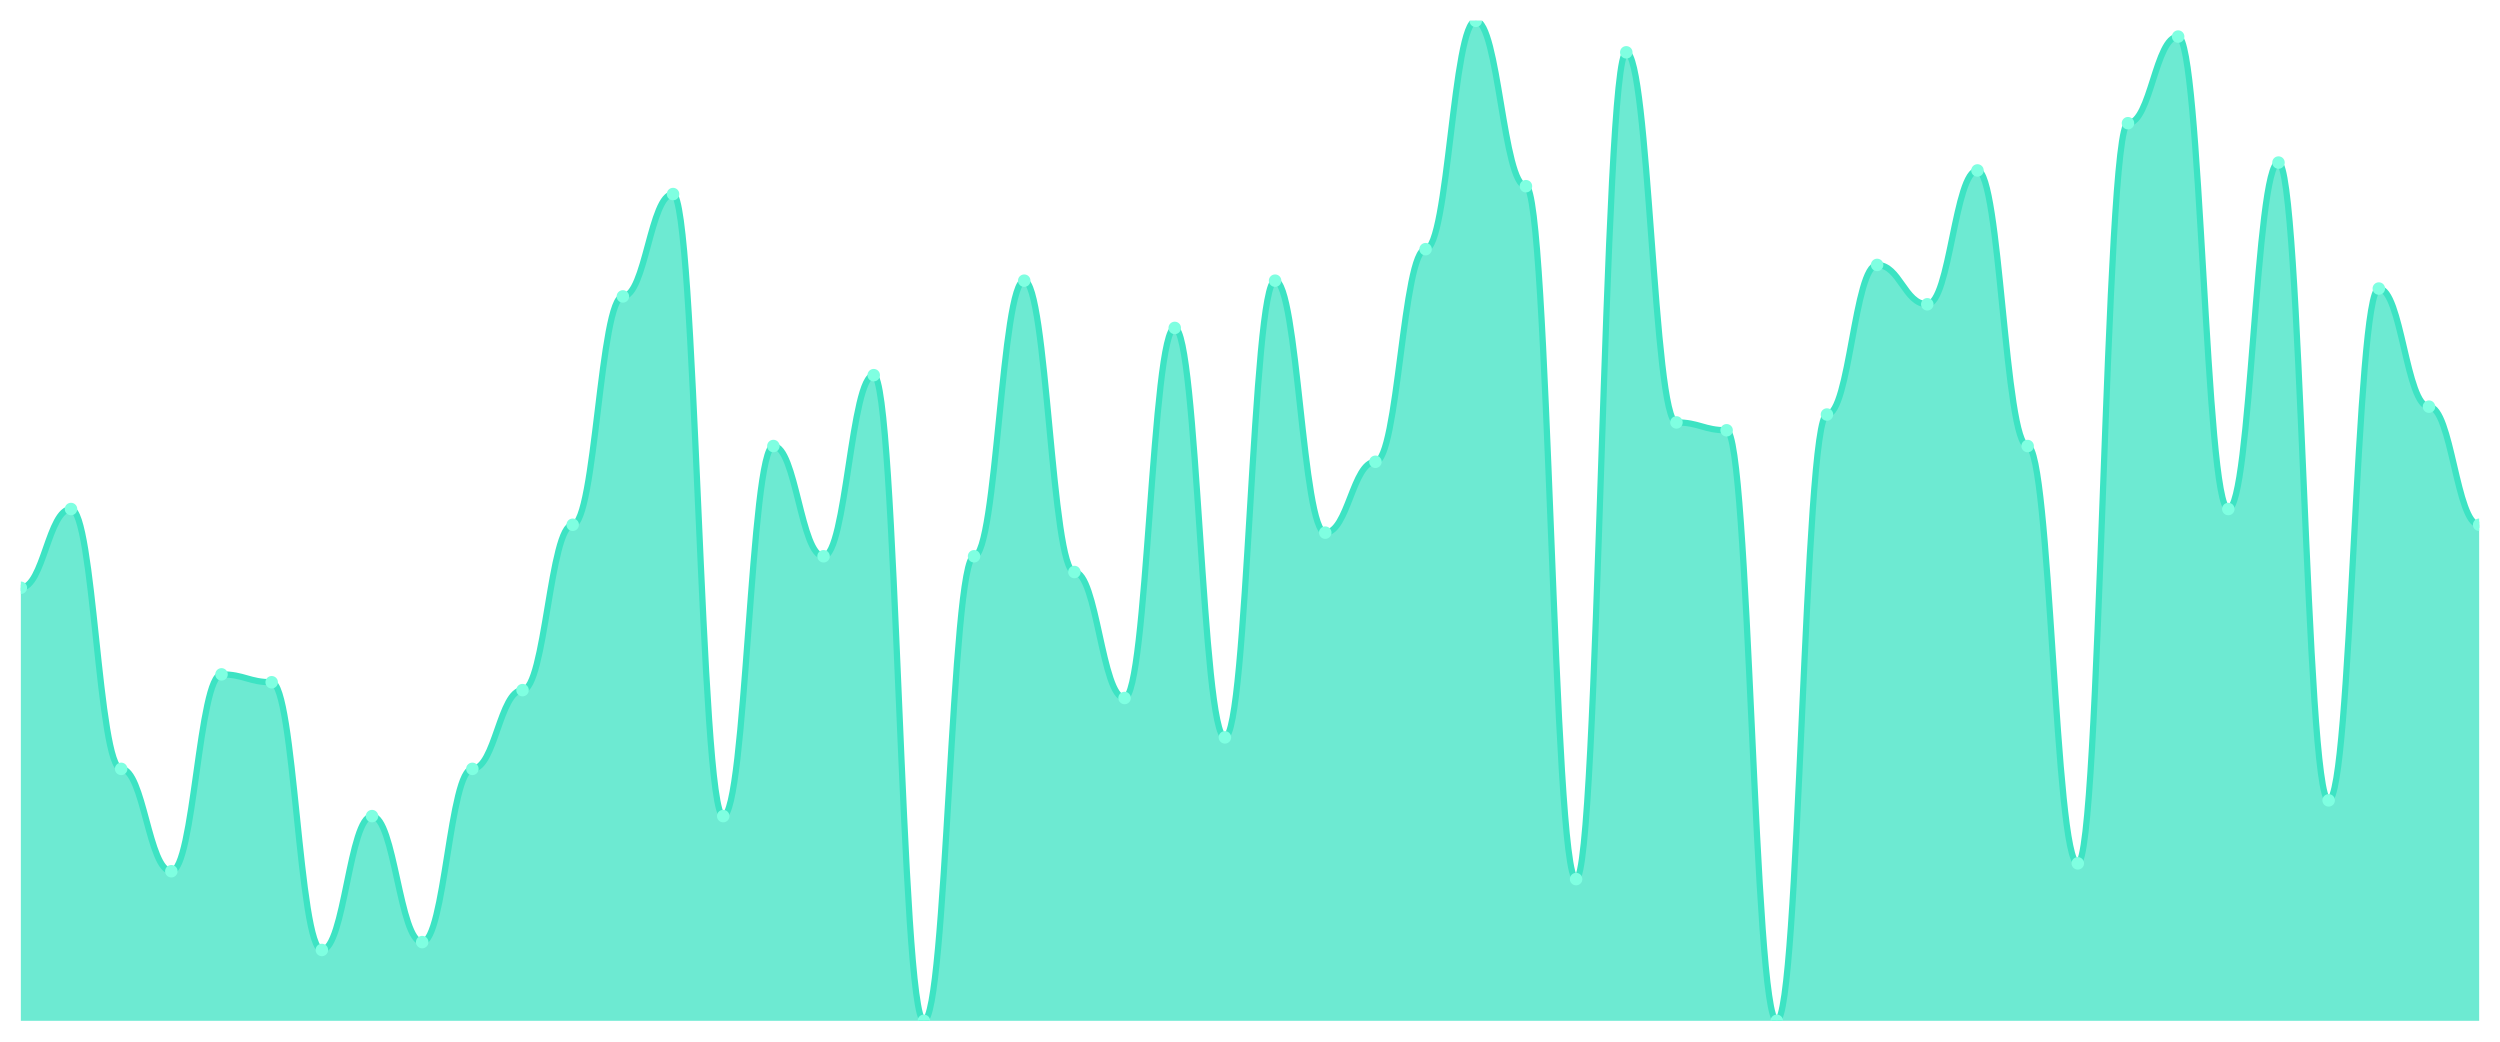
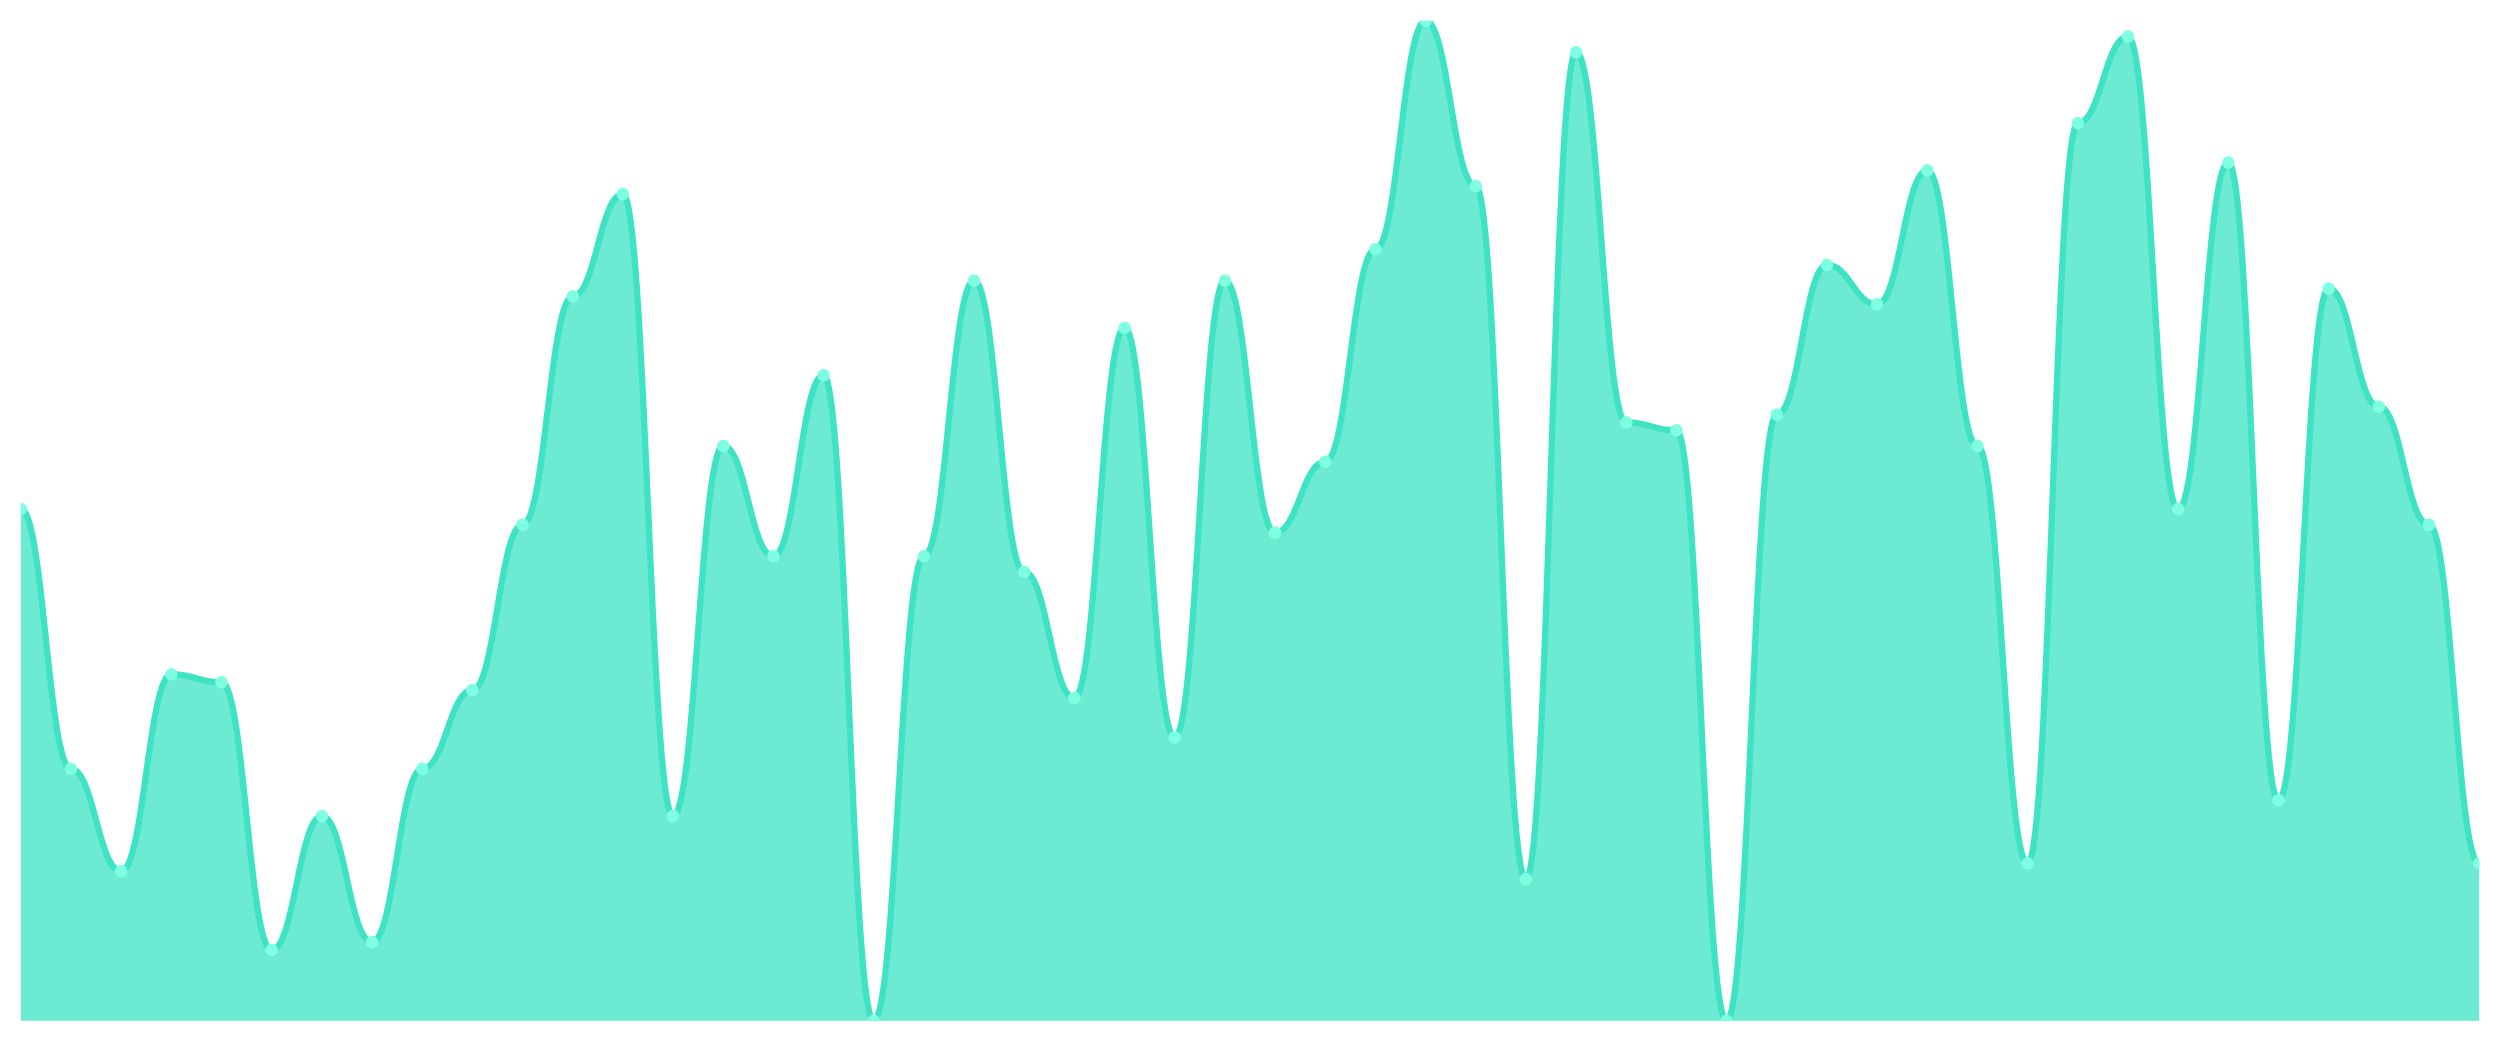
<svg xmlns="http://www.w3.org/2000/svg" viewBox="0 0 1200 500" width="1200" height="500">
  <defs>
    <clipPath id="c">
      <rect x="10" y="10" width="1180" height="480" />
    </clipPath>
  </defs>
  <rect width="1200" height="500" fill="none" />
  <g clip-path="url(#c)">
-     <path d="M 10,490 L 10,282.126 C 20.837,282.126 23.245,244.331 34.082,244.331 C 44.918,244.331 47.327,369.055 58.163,369.055 C 69,369.055 71.408,418.189 82.245,418.189 C 93.082,418.189 95.49,323.701 106.327,323.701 C 117.163,323.701 119.571,327.48 130.408,327.48 C 141.245,327.48 143.653,455.984 154.49,455.984 C 165.327,455.984 167.735,391.732 178.571,391.732 C 189.408,391.732 191.816,452.205 202.653,452.205 C 213.49,452.205 215.898,369.055 226.735,369.055 C 237.571,369.055 239.98,331.26 250.816,331.26 C 261.653,331.26 264.061,251.89 274.898,251.89 C 285.735,251.89 288.143,142.283 298.98,142.283 C 309.816,142.283 312.224,93.15 323.061,93.15 C 333.898,93.15 336.306,391.732 347.143,391.732 C 357.98,391.732 360.388,214.094 371.224,214.094 C 382.061,214.094 384.469,267.008 395.306,267.008 C 406.143,267.008 408.551,180.079 419.388,180.079 C 430.224,180.079 432.633,490 443.469,490 C 454.306,490 456.714,267.008 467.551,267.008 C 478.388,267.008 480.796,134.724 491.633,134.724 C 502.469,134.724 504.878,274.567 515.714,274.567 C 526.551,274.567 528.959,335.039 539.796,335.039 C 550.633,335.039 553.041,157.402 563.878,157.402 C 574.714,157.402 577.122,353.937 587.959,353.937 C 598.796,353.937 601.204,134.724 612.041,134.724 C 622.878,134.724 625.286,255.669 636.122,255.669 C 646.959,255.669 649.367,221.654 660.204,221.654 C 671.041,221.654 673.449,119.606 684.286,119.606 C 695.122,119.606 697.531,10 708.367,10 C 719.204,10 721.612,89.37 732.449,89.37 C 743.286,89.37 745.694,421.969 756.531,421.969 C 767.367,421.969 769.776,25.118 780.612,25.118 C 791.449,25.118 793.857,202.756 804.694,202.756 C 815.531,202.756 817.939,206.535 828.776,206.535 C 839.612,206.535 842.02,490 852.857,490 C 863.694,490 866.102,198.976 876.939,198.976 C 887.776,198.976 890.184,127.165 901.02,127.165 C 911.857,127.165 914.265,146.063 925.102,146.063 C 935.939,146.063 938.347,81.811 949.184,81.811 C 960.02,81.811 962.429,214.094 973.265,214.094 C 984.102,214.094 986.51,414.409 997.347,414.409 C 1008.184,414.409 1010.592,59.134 1021.429,59.134 C 1032.265,59.134 1034.673,17.559 1045.51,17.559 C 1056.347,17.559 1058.755,244.331 1069.592,244.331 C 1080.429,244.331 1082.837,78.031 1093.673,78.031 C 1104.51,78.031 1106.918,384.173 1117.755,384.173 C 1128.592,384.173 1131,138.504 1141.837,138.504 C 1152.673,138.504 1155.082,195.197 1165.918,195.197 C 1176.755,195.197 1179.163,251.89 1190,251.89 L 1190,490 Z" fill="rgba(61,227,195,0.75)" />
-     <path d="M 10,282.126 C 20.837,282.126 23.245,244.331 34.082,244.331 C 44.918,244.331 47.327,369.055 58.163,369.055 C 69,369.055 71.408,418.189 82.245,418.189 C 93.082,418.189 95.49,323.701 106.327,323.701 C 117.163,323.701 119.571,327.48 130.408,327.48 C 141.245,327.48 143.653,455.984 154.49,455.984 C 165.327,455.984 167.735,391.732 178.571,391.732 C 189.408,391.732 191.816,452.205 202.653,452.205 C 213.49,452.205 215.898,369.055 226.735,369.055 C 237.571,369.055 239.98,331.26 250.816,331.26 C 261.653,331.26 264.061,251.89 274.898,251.89 C 285.735,251.89 288.143,142.283 298.98,142.283 C 309.816,142.283 312.224,93.15 323.061,93.15 C 333.898,93.15 336.306,391.732 347.143,391.732 C 357.98,391.732 360.388,214.094 371.224,214.094 C 382.061,214.094 384.469,267.008 395.306,267.008 C 406.143,267.008 408.551,180.079 419.388,180.079 C 430.224,180.079 432.633,490 443.469,490 C 454.306,490 456.714,267.008 467.551,267.008 C 478.388,267.008 480.796,134.724 491.633,134.724 C 502.469,134.724 504.878,274.567 515.714,274.567 C 526.551,274.567 528.959,335.039 539.796,335.039 C 550.633,335.039 553.041,157.402 563.878,157.402 C 574.714,157.402 577.122,353.937 587.959,353.937 C 598.796,353.937 601.204,134.724 612.041,134.724 C 622.878,134.724 625.286,255.669 636.122,255.669 C 646.959,255.669 649.367,221.654 660.204,221.654 C 671.041,221.654 673.449,119.606 684.286,119.606 C 695.122,119.606 697.531,10 708.367,10 C 719.204,10 721.612,89.37 732.449,89.37 C 743.286,89.37 745.694,421.969 756.531,421.969 C 767.367,421.969 769.776,25.118 780.612,25.118 C 791.449,25.118 793.857,202.756 804.694,202.756 C 815.531,202.756 817.939,206.535 828.776,206.535 C 839.612,206.535 842.02,490 852.857,490 C 863.694,490 866.102,198.976 876.939,198.976 C 887.776,198.976 890.184,127.165 901.02,127.165 C 911.857,127.165 914.265,146.063 925.102,146.063 C 935.939,146.063 938.347,81.811 949.184,81.811 C 960.02,81.811 962.429,214.094 973.265,214.094 C 984.102,214.094 986.51,414.409 997.347,414.409 C 1008.184,414.409 1010.592,59.134 1021.429,59.134 C 1032.265,59.134 1034.673,17.559 1045.51,17.559 C 1056.347,17.559 1058.755,244.331 1069.592,244.331 C 1080.429,244.331 1082.837,78.031 1093.673,78.031 C 1104.51,78.031 1106.918,384.173 1117.755,384.173 C 1128.592,384.173 1131,138.504 1141.837,138.504 C 1152.673,138.504 1155.082,195.197 1165.918,195.197 C 1176.755,195.197 1179.163,251.89 1190,251.89" fill="none" stroke="#3de3c3" stroke-width="3" stroke-linecap="round" stroke-linejoin="round" />
-     <circle cx="10" cy="282.126" r="3" fill="#7fffe1" />
-     <circle cx="34.082" cy="244.331" r="3" fill="#7fffe1" />
-     <circle cx="58.163" cy="369.055" r="3" fill="#7fffe1" />
-     <circle cx="82.245" cy="418.189" r="3" fill="#7fffe1" />
-     <circle cx="106.327" cy="323.701" r="3" fill="#7fffe1" />
-     <circle cx="130.408" cy="327.48" r="3" fill="#7fffe1" />
-     <circle cx="154.49" cy="455.984" r="3" fill="#7fffe1" />
-     <circle cx="178.571" cy="391.732" r="3" fill="#7fffe1" />
-     <circle cx="202.653" cy="452.205" r="3" fill="#7fffe1" />
-     <circle cx="226.735" cy="369.055" r="3" fill="#7fffe1" />
-     <circle cx="250.816" cy="331.26" r="3" fill="#7fffe1" />
-     <circle cx="274.898" cy="251.89" r="3" fill="#7fffe1" />
-     <circle cx="298.98" cy="142.283" r="3" fill="#7fffe1" />
-     <circle cx="323.061" cy="93.15" r="3" fill="#7fffe1" />
-     <circle cx="347.143" cy="391.732" r="3" fill="#7fffe1" />
-     <circle cx="371.224" cy="214.094" r="3" fill="#7fffe1" />
-     <circle cx="395.306" cy="267.008" r="3" fill="#7fffe1" />
-     <circle cx="419.388" cy="180.079" r="3" fill="#7fffe1" />
-     <circle cx="443.469" cy="490" r="3" fill="#7fffe1" />
-     <circle cx="467.551" cy="267.008" r="3" fill="#7fffe1" />
-     <circle cx="491.633" cy="134.724" r="3" fill="#7fffe1" />
-     <circle cx="515.714" cy="274.567" r="3" fill="#7fffe1" />
-     <circle cx="539.796" cy="335.039" r="3" fill="#7fffe1" />
-     <circle cx="563.878" cy="157.402" r="3" fill="#7fffe1" />
-     <circle cx="587.959" cy="353.937" r="3" fill="#7fffe1" />
-     <circle cx="612.041" cy="134.724" r="3" fill="#7fffe1" />
-     <circle cx="636.122" cy="255.669" r="3" fill="#7fffe1" />
-     <circle cx="660.204" cy="221.654" r="3" fill="#7fffe1" />
-     <circle cx="684.286" cy="119.606" r="3" fill="#7fffe1" />
-     <circle cx="708.367" cy="10" r="3" fill="#7fffe1" />
-     <circle cx="732.449" cy="89.37" r="3" fill="#7fffe1" />
-     <circle cx="756.531" cy="421.969" r="3" fill="#7fffe1" />
-     <circle cx="780.612" cy="25.118" r="3" fill="#7fffe1" />
-     <circle cx="804.694" cy="202.756" r="3" fill="#7fffe1" />
-     <circle cx="828.776" cy="206.535" r="3" fill="#7fffe1" />
-     <circle cx="852.857" cy="490" r="3" fill="#7fffe1" />
-     <circle cx="876.939" cy="198.976" r="3" fill="#7fffe1" />
-     <circle cx="901.02" cy="127.165" r="3" fill="#7fffe1" />
-     <circle cx="925.102" cy="146.063" r="3" fill="#7fffe1" />
-     <circle cx="949.184" cy="81.811" r="3" fill="#7fffe1" />
-     <circle cx="973.265" cy="214.094" r="3" fill="#7fffe1" />
-     <circle cx="997.347" cy="414.409" r="3" fill="#7fffe1" />
-     <circle cx="1021.429" cy="59.134" r="3" fill="#7fffe1" />
-     <circle cx="1045.51" cy="17.559" r="3" fill="#7fffe1" />
-     <circle cx="1069.592" cy="244.331" r="3" fill="#7fffe1" />
-     <circle cx="1093.673" cy="78.031" r="3" fill="#7fffe1" />
-     <circle cx="1117.755" cy="384.173" r="3" fill="#7fffe1" />
-     <circle cx="1141.837" cy="138.504" r="3" fill="#7fffe1" />
-     <circle cx="1165.918" cy="195.197" r="3" fill="#7fffe1" />
-     <circle cx="1190" cy="251.89" r="3" fill="#7fffe1" />
+     <path d="M 10,490 L 10,244.331 C 20.837,244.331 23.245,369.055 34.082,369.055 C 44.918,369.055 47.327,418.189 58.163,418.189 C 69,418.189 71.408,323.701 82.245,323.701 C 93.082,323.701 95.49,327.48 106.327,327.48 C 117.163,327.48 119.571,455.984 130.408,455.984 C 141.245,455.984 143.653,391.732 154.49,391.732 C 165.327,391.732 167.735,452.205 178.571,452.205 C 189.408,452.205 191.816,369.055 202.653,369.055 C 213.49,369.055 215.898,331.26 226.735,331.26 C 237.571,331.26 239.98,251.89 250.816,251.89 C 261.653,251.89 264.061,142.283 274.898,142.283 C 285.735,142.283 288.143,93.15 298.98,93.15 C 309.816,93.15 312.224,391.732 323.061,391.732 C 333.898,391.732 336.306,214.094 347.143,214.094 C 357.98,214.094 360.388,267.008 371.224,267.008 C 382.061,267.008 384.469,180.079 395.306,180.079 C 406.143,180.079 408.551,490 419.388,490 C 430.224,490 432.633,267.008 443.469,267.008 C 454.306,267.008 456.714,134.724 467.551,134.724 C 478.388,134.724 480.796,274.567 491.633,274.567 C 502.469,274.567 504.878,335.039 515.714,335.039 C 526.551,335.039 528.959,157.402 539.796,157.402 C 550.633,157.402 553.041,353.937 563.878,353.937 C 574.714,353.937 577.122,134.724 587.959,134.724 C 598.796,134.724 601.204,255.669 612.041,255.669 C 622.878,255.669 625.286,221.654 636.122,221.654 C 646.959,221.654 649.367,119.606 660.204,119.606 C 671.041,119.606 673.449,10 684.286,10 C 695.122,10 697.531,89.37 708.367,89.37 C 719.204,89.37 721.612,421.969 732.449,421.969 C 743.286,421.969 745.694,25.118 756.531,25.118 C 767.367,25.118 769.776,202.756 780.612,202.756 C 791.449,202.756 793.857,206.535 804.694,206.535 C 815.531,206.535 817.939,490 828.776,490 C 839.612,490 842.02,198.976 852.857,198.976 C 863.694,198.976 866.102,127.165 876.939,127.165 C 887.776,127.165 890.184,146.063 901.02,146.063 C 911.857,146.063 914.265,81.811 925.102,81.811 C 935.939,81.811 938.347,214.094 949.184,214.094 C 960.02,214.094 962.429,414.409 973.265,414.409 C 984.102,414.409 986.51,59.134 997.347,59.134 C 1008.184,59.134 1010.592,17.559 1021.429,17.559 C 1032.265,17.559 1034.673,244.331 1045.51,244.331 C 1056.347,244.331 1058.755,78.031 1069.592,78.031 C 1080.429,78.031 1082.837,384.173 1093.673,384.173 C 1104.51,384.173 1106.918,138.504 1117.755,138.504 C 1128.592,138.504 1131,195.197 1141.837,195.197 C 1152.673,195.197 1155.082,251.89 1165.918,251.89 C 1176.755,251.89 1179.163,414.409 1190,414.409 L 1190,490 Z" fill="rgba(61,227,195,0.75)" />
+     <path d="M 10,244.331 C 20.837,244.331 23.245,369.055 34.082,369.055 C 44.918,369.055 47.327,418.189 58.163,418.189 C 69,418.189 71.408,323.701 82.245,323.701 C 93.082,323.701 95.49,327.48 106.327,327.48 C 117.163,327.48 119.571,455.984 130.408,455.984 C 141.245,455.984 143.653,391.732 154.49,391.732 C 165.327,391.732 167.735,452.205 178.571,452.205 C 189.408,452.205 191.816,369.055 202.653,369.055 C 213.49,369.055 215.898,331.26 226.735,331.26 C 237.571,331.26 239.98,251.89 250.816,251.89 C 261.653,251.89 264.061,142.283 274.898,142.283 C 285.735,142.283 288.143,93.15 298.98,93.15 C 309.816,93.15 312.224,391.732 323.061,391.732 C 333.898,391.732 336.306,214.094 347.143,214.094 C 357.98,214.094 360.388,267.008 371.224,267.008 C 382.061,267.008 384.469,180.079 395.306,180.079 C 406.143,180.079 408.551,490 419.388,490 C 430.224,490 432.633,267.008 443.469,267.008 C 454.306,267.008 456.714,134.724 467.551,134.724 C 478.388,134.724 480.796,274.567 491.633,274.567 C 502.469,274.567 504.878,335.039 515.714,335.039 C 526.551,335.039 528.959,157.402 539.796,157.402 C 550.633,157.402 553.041,353.937 563.878,353.937 C 574.714,353.937 577.122,134.724 587.959,134.724 C 598.796,134.724 601.204,255.669 612.041,255.669 C 622.878,255.669 625.286,221.654 636.122,221.654 C 646.959,221.654 649.367,119.606 660.204,119.606 C 671.041,119.606 673.449,10 684.286,10 C 695.122,10 697.531,89.37 708.367,89.37 C 719.204,89.37 721.612,421.969 732.449,421.969 C 743.286,421.969 745.694,25.118 756.531,25.118 C 767.367,25.118 769.776,202.756 780.612,202.756 C 791.449,202.756 793.857,206.535 804.694,206.535 C 815.531,206.535 817.939,490 828.776,490 C 839.612,490 842.02,198.976 852.857,198.976 C 863.694,198.976 866.102,127.165 876.939,127.165 C 887.776,127.165 890.184,146.063 901.02,146.063 C 911.857,146.063 914.265,81.811 925.102,81.811 C 935.939,81.811 938.347,214.094 949.184,214.094 C 960.02,214.094 962.429,414.409 973.265,414.409 C 984.102,414.409 986.51,59.134 997.347,59.134 C 1008.184,59.134 1010.592,17.559 1021.429,17.559 C 1032.265,17.559 1034.673,244.331 1045.51,244.331 C 1056.347,244.331 1058.755,78.031 1069.592,78.031 C 1080.429,78.031 1082.837,384.173 1093.673,384.173 C 1104.51,384.173 1106.918,138.504 1117.755,138.504 C 1128.592,138.504 1131,195.197 1141.837,195.197 C 1152.673,195.197 1155.082,251.89 1165.918,251.89 C 1176.755,251.89 1179.163,414.409 1190,414.409" fill="none" stroke="#3de3c3" stroke-width="3" stroke-linecap="round" stroke-linejoin="round" />
+     <circle cx="10" cy="244.331" r="3" fill="#7fffe1" />
+     <circle cx="34.082" cy="369.055" r="3" fill="#7fffe1" />
+     <circle cx="58.163" cy="418.189" r="3" fill="#7fffe1" />
+     <circle cx="82.245" cy="323.701" r="3" fill="#7fffe1" />
+     <circle cx="106.327" cy="327.48" r="3" fill="#7fffe1" />
+     <circle cx="130.408" cy="455.984" r="3" fill="#7fffe1" />
+     <circle cx="154.49" cy="391.732" r="3" fill="#7fffe1" />
+     <circle cx="178.571" cy="452.205" r="3" fill="#7fffe1" />
+     <circle cx="202.653" cy="369.055" r="3" fill="#7fffe1" />
+     <circle cx="226.735" cy="331.26" r="3" fill="#7fffe1" />
+     <circle cx="250.816" cy="251.89" r="3" fill="#7fffe1" />
+     <circle cx="274.898" cy="142.283" r="3" fill="#7fffe1" />
+     <circle cx="298.98" cy="93.15" r="3" fill="#7fffe1" />
+     <circle cx="323.061" cy="391.732" r="3" fill="#7fffe1" />
+     <circle cx="347.143" cy="214.094" r="3" fill="#7fffe1" />
+     <circle cx="371.224" cy="267.008" r="3" fill="#7fffe1" />
+     <circle cx="395.306" cy="180.079" r="3" fill="#7fffe1" />
+     <circle cx="419.388" cy="490" r="3" fill="#7fffe1" />
+     <circle cx="443.469" cy="267.008" r="3" fill="#7fffe1" />
+     <circle cx="467.551" cy="134.724" r="3" fill="#7fffe1" />
+     <circle cx="491.633" cy="274.567" r="3" fill="#7fffe1" />
+     <circle cx="515.714" cy="335.039" r="3" fill="#7fffe1" />
+     <circle cx="539.796" cy="157.402" r="3" fill="#7fffe1" />
+     <circle cx="563.878" cy="353.937" r="3" fill="#7fffe1" />
+     <circle cx="587.959" cy="134.724" r="3" fill="#7fffe1" />
+     <circle cx="612.041" cy="255.669" r="3" fill="#7fffe1" />
+     <circle cx="636.122" cy="221.654" r="3" fill="#7fffe1" />
+     <circle cx="660.204" cy="119.606" r="3" fill="#7fffe1" />
+     <circle cx="684.286" cy="10" r="3" fill="#7fffe1" />
+     <circle cx="708.367" cy="89.37" r="3" fill="#7fffe1" />
+     <circle cx="732.449" cy="421.969" r="3" fill="#7fffe1" />
+     <circle cx="756.531" cy="25.118" r="3" fill="#7fffe1" />
+     <circle cx="780.612" cy="202.756" r="3" fill="#7fffe1" />
+     <circle cx="804.694" cy="206.535" r="3" fill="#7fffe1" />
+     <circle cx="828.776" cy="490" r="3" fill="#7fffe1" />
+     <circle cx="852.857" cy="198.976" r="3" fill="#7fffe1" />
+     <circle cx="876.939" cy="127.165" r="3" fill="#7fffe1" />
+     <circle cx="901.02" cy="146.063" r="3" fill="#7fffe1" />
+     <circle cx="925.102" cy="81.811" r="3" fill="#7fffe1" />
+     <circle cx="949.184" cy="214.094" r="3" fill="#7fffe1" />
+     <circle cx="973.265" cy="414.409" r="3" fill="#7fffe1" />
+     <circle cx="997.347" cy="59.134" r="3" fill="#7fffe1" />
+     <circle cx="1021.429" cy="17.559" r="3" fill="#7fffe1" />
+     <circle cx="1045.51" cy="244.331" r="3" fill="#7fffe1" />
+     <circle cx="1069.592" cy="78.031" r="3" fill="#7fffe1" />
+     <circle cx="1093.673" cy="384.173" r="3" fill="#7fffe1" />
+     <circle cx="1117.755" cy="138.504" r="3" fill="#7fffe1" />
+     <circle cx="1141.837" cy="195.197" r="3" fill="#7fffe1" />
+     <circle cx="1165.918" cy="251.89" r="3" fill="#7fffe1" />
+     <circle cx="1190" cy="414.409" r="3" fill="#7fffe1" />
  </g>
</svg>
